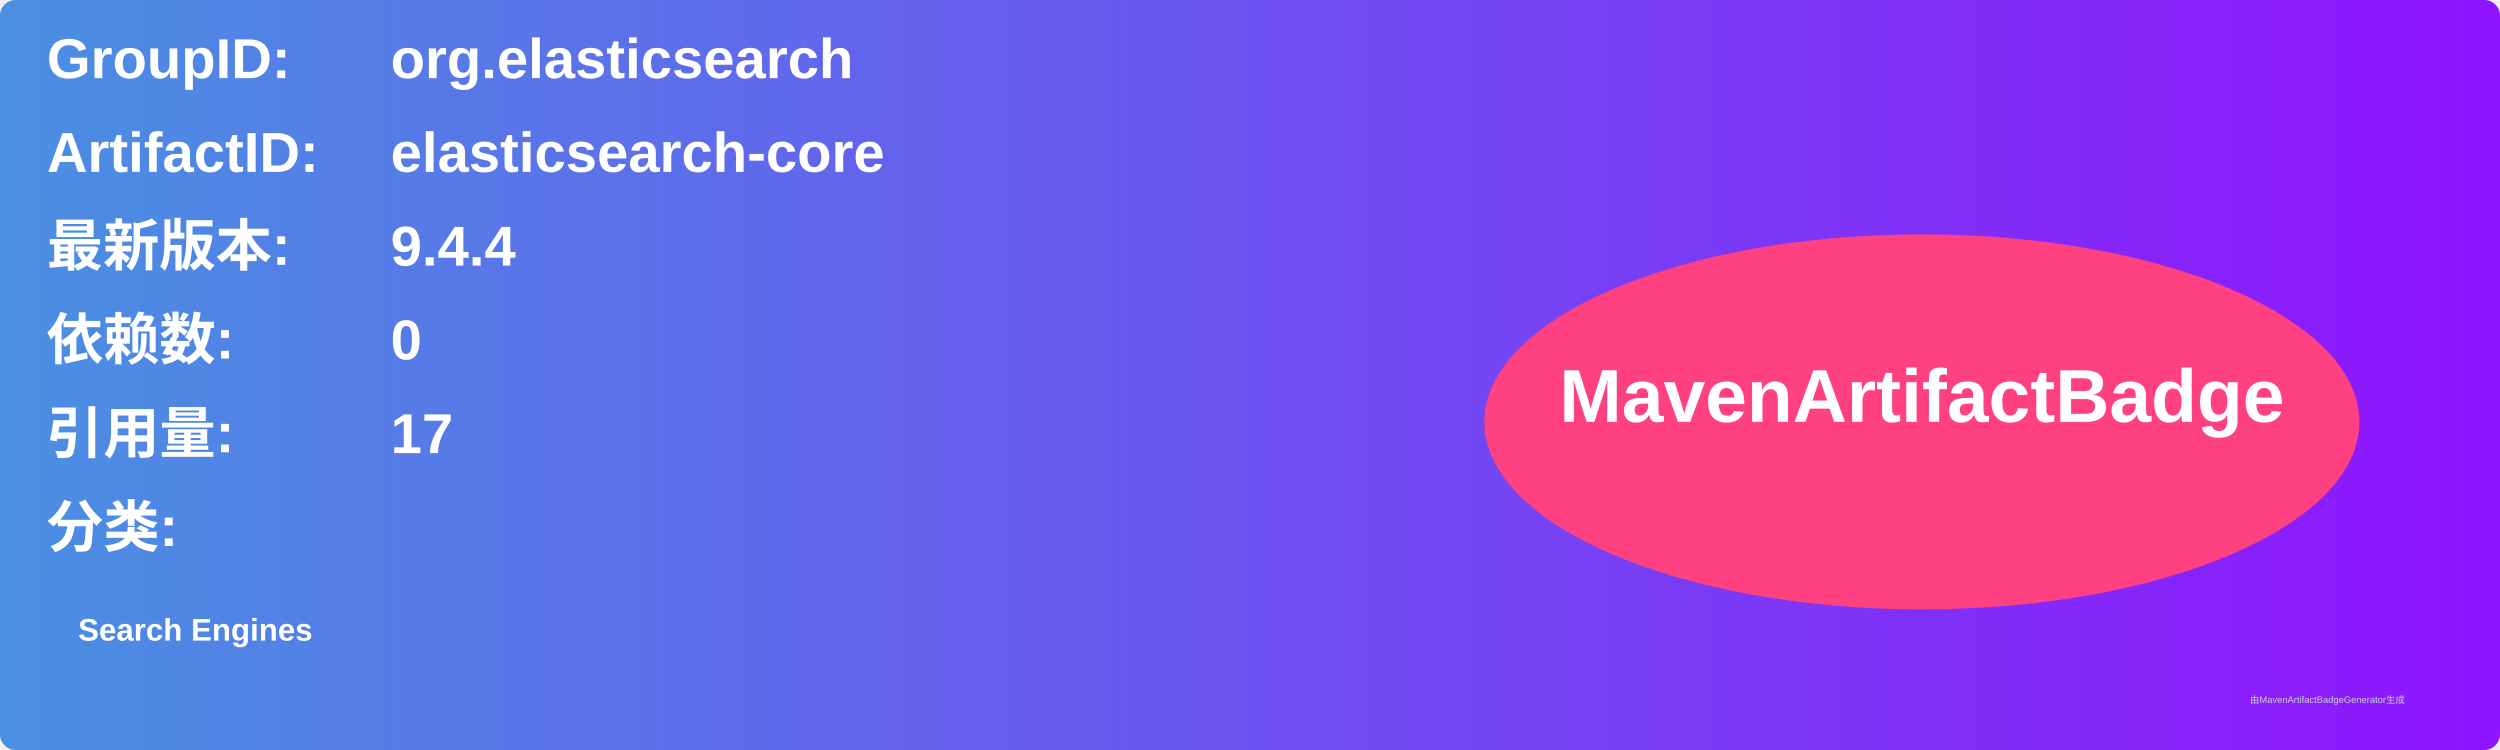
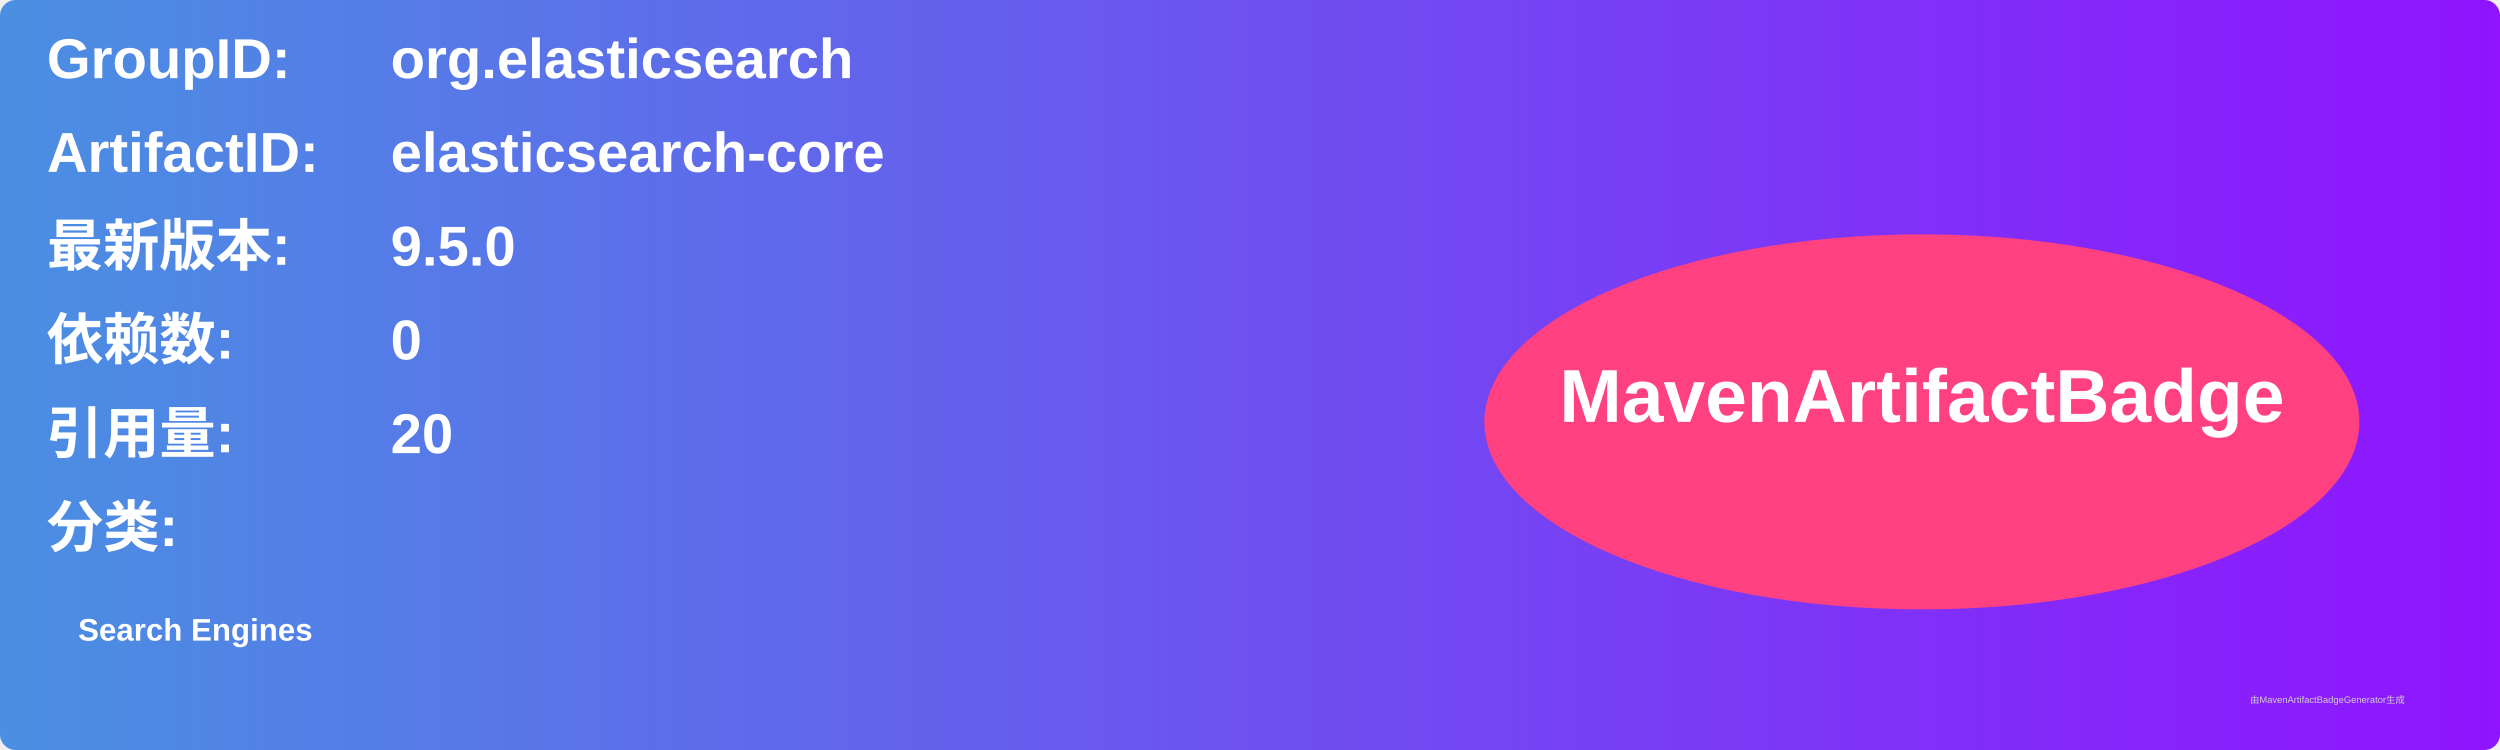
<svg xmlns="http://www.w3.org/2000/svg" width="800" height="240" viewBox="0 0 800 240">
  <linearGradient id="grad" x1="0%" y1="0%" x2="100%" y2="0%">
    <stop offset="0%" stop-color="#4a90e2" />
    <stop offset="100%" stop-color="#9013fe" />
  </linearGradient>
  <rect width="100%" height="100%" rx="5" ry="5" fill="url(#grad)" />
  <g transform="translate(15, 15)">
    <text x="0" y="10" font-family="Arial" font-size="18" fill="white" font-weight="bold" width="260">GroupID:</text>
    <text x="110" y="10" font-family="Arial" font-size="18" fill="white" font-weight="bold" width="460">org.elasticsearch</text>
    <text x="0" y="40" font-family="Arial" font-size="18" fill="white" font-weight="bold" width="260">ArtifactID:</text>
    <text x="110" y="40" font-family="Arial" font-size="18" fill="white" font-weight="bold" width="460">elasticsearch-core</text>
    <text x="0" y="70" font-family="Arial" font-size="18" fill="white" font-weight="bold">最新版本:</text>
    <text x="110" y="70" font-family="Arial" font-size="18" fill="white" font-weight="bold">
-       <tspan font-weight="bold">9.4.4</tspan>
+       <tspan font-weight="bold">9.5.0</tspan>
    </text>
    <text x="0" y="100" font-family="Arial" font-size="18" fill="white" font-weight="bold">依赖数: </text>
    <text x="110" y="100" font-family="Arial" font-size="18" fill="white">
      <tspan font-weight="bold">0</tspan>
    </text>
    <text x="0" y="130" font-family="Arial" font-size="18" fill="white" font-weight="bold">引用量: </text>
    <text x="110" y="130" font-family="Arial" font-size="18" fill="white">
-       <tspan font-weight="bold">17</tspan>
+       <tspan font-weight="bold">20</tspan>
    </text>
    <text x="0" y="160" font-family="Arial" font-size="18" fill="white" font-weight="bold">分类:</text>
    <text x="10" y="190" font-family="Arial" font-size="10" fill="white">
      <tspan font-weight="bold">Search Engines</tspan>
    </text>
    <ellipse cx="600" cy="120" rx="140" ry="60" fill="#ff4081" />
    <text x="600" y="120" text-anchor="middle" font-family="Arial" font-size="24" fill="white" font-weight="bold">MavenArtifactBadge</text>
  </g>
  <text x="720" y="225" font-family="Arial" font-size="3" fill="#d0d0d0">由MavenArtifactBadgeGenerator生成</text>
</svg>
